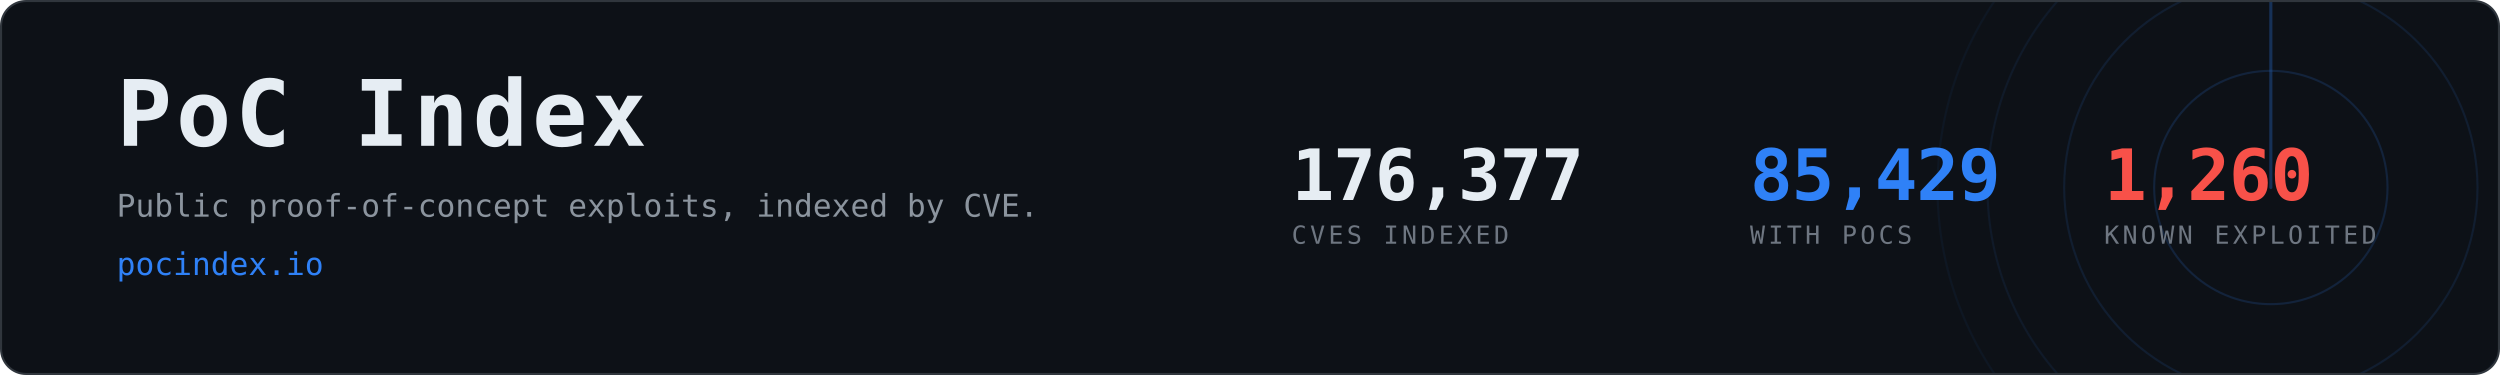
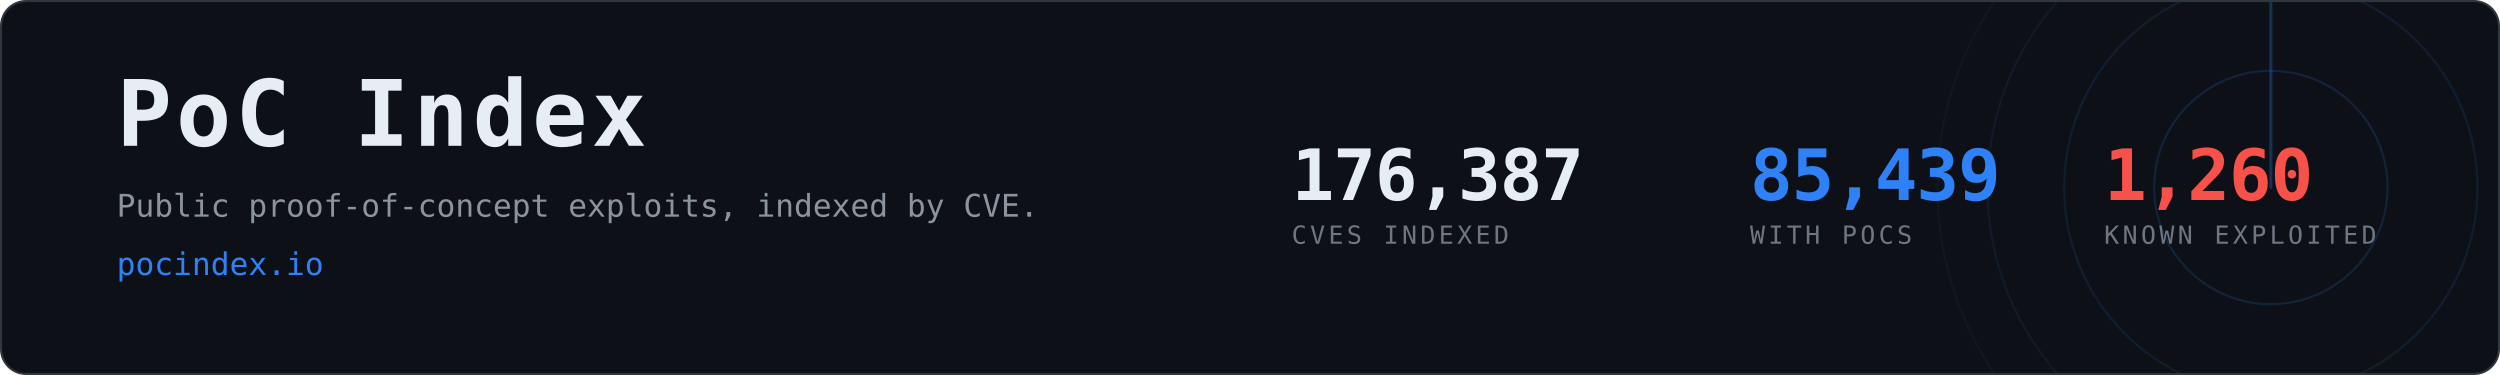
- <svg xmlns="http://www.w3.org/2000/svg" width="1200" height="180" viewBox="0 0 1200 180" role="img" aria-label="PoC Index, 85,429 CVEs with public proof-of-concept exploits">
+ <svg xmlns="http://www.w3.org/2000/svg" width="1200" height="180" viewBox="0 0 1200 180" role="img" aria-label="PoC Index, 85,439 CVEs with public proof-of-concept exploits">
  <clipPath id="card">
    <rect x="1" y="1" width="1198" height="178" rx="12" />
  </clipPath>
  <rect x="0.5" y="0.5" width="1199" height="179" rx="12" fill="#0d1117" stroke="#30363d" />
  <g clip-path="url(#card)" opacity="0.6">
    <g>
      <circle cx="1090" cy="90" r="56.0" fill="none" stroke="#2f81f7" stroke-width="1" opacity="0.270" />
      <circle cx="1090" cy="90" r="99.2" fill="none" stroke="#2f81f7" stroke-width="1" opacity="0.195" />
      <circle cx="1090" cy="90" r="136.0" fill="none" stroke="#2f81f7" stroke-width="1" opacity="0.135" />
      <circle cx="1090" cy="90" r="160.0" fill="none" stroke="#2f81f7" stroke-width="1" opacity="0.090" />
      <line x1="1090" y1="90" x2="1090" y2="-70.0" stroke="#2f81f7" stroke-width="1.5" stroke-linecap="round" opacity="0.480">
        <animateTransform attributeName="transform" type="rotate" from="0 1090 90" to="360 1090 90" dur="8s" repeatCount="indefinite" />
      </line>
    </g>
  </g>
  <text x="56" y="70" font-family="ui-monospace,SFMono-Regular,Menlo,Consolas,monospace" font-size="44" font-weight="700" fill="#e6edf3" letter-spacing="2">PoC Index</text>
  <text x="56" y="104" font-family="ui-monospace,SFMono-Regular,Menlo,Consolas,monospace" font-size="15" fill="#8b949e">
    Public proof-of-concept exploits, indexed by CVE.</text>
  <text x="56" y="132" font-family="ui-monospace,SFMono-Regular,Menlo,Consolas,monospace" font-size="15" fill="#2f81f7">pocindex.io</text>
-   <text x="620" y="96" font-family="ui-monospace,SFMono-Regular,Menlo,Consolas,monospace" font-size="34" font-weight="700" fill="#e6edf3" letter-spacing="-0.5">176,377</text>
+   <text x="620" y="96" font-family="ui-monospace,SFMono-Regular,Menlo,Consolas,monospace" font-size="34" font-weight="700" fill="#e6edf3" letter-spacing="-0.5">176,387</text>
  <text x="620" y="117" font-family="ui-monospace,SFMono-Regular,Menlo,Consolas,monospace" font-size="12" fill="#6e7681" letter-spacing="1.6">CVES INDEXED</text>
-   <text x="840" y="96" font-family="ui-monospace,SFMono-Regular,Menlo,Consolas,monospace" font-size="34" font-weight="700" fill="#2f81f7" letter-spacing="-0.5">85,429</text>
+   <text x="840" y="96" font-family="ui-monospace,SFMono-Regular,Menlo,Consolas,monospace" font-size="34" font-weight="700" fill="#2f81f7" letter-spacing="-0.5">85,439</text>
  <text x="840" y="117" font-family="ui-monospace,SFMono-Regular,Menlo,Consolas,monospace" font-size="12" fill="#6e7681" letter-spacing="1.6">WITH POCS</text>
  <text x="1010" y="96" font-family="ui-monospace,SFMono-Regular,Menlo,Consolas,monospace" font-size="34" font-weight="700" fill="#f85149" letter-spacing="-0.5">1,260</text>
  <text x="1010" y="117" font-family="ui-monospace,SFMono-Regular,Menlo,Consolas,monospace" font-size="12" fill="#6e7681" letter-spacing="1.6">KNOWN EXPLOITED</text>
</svg>
